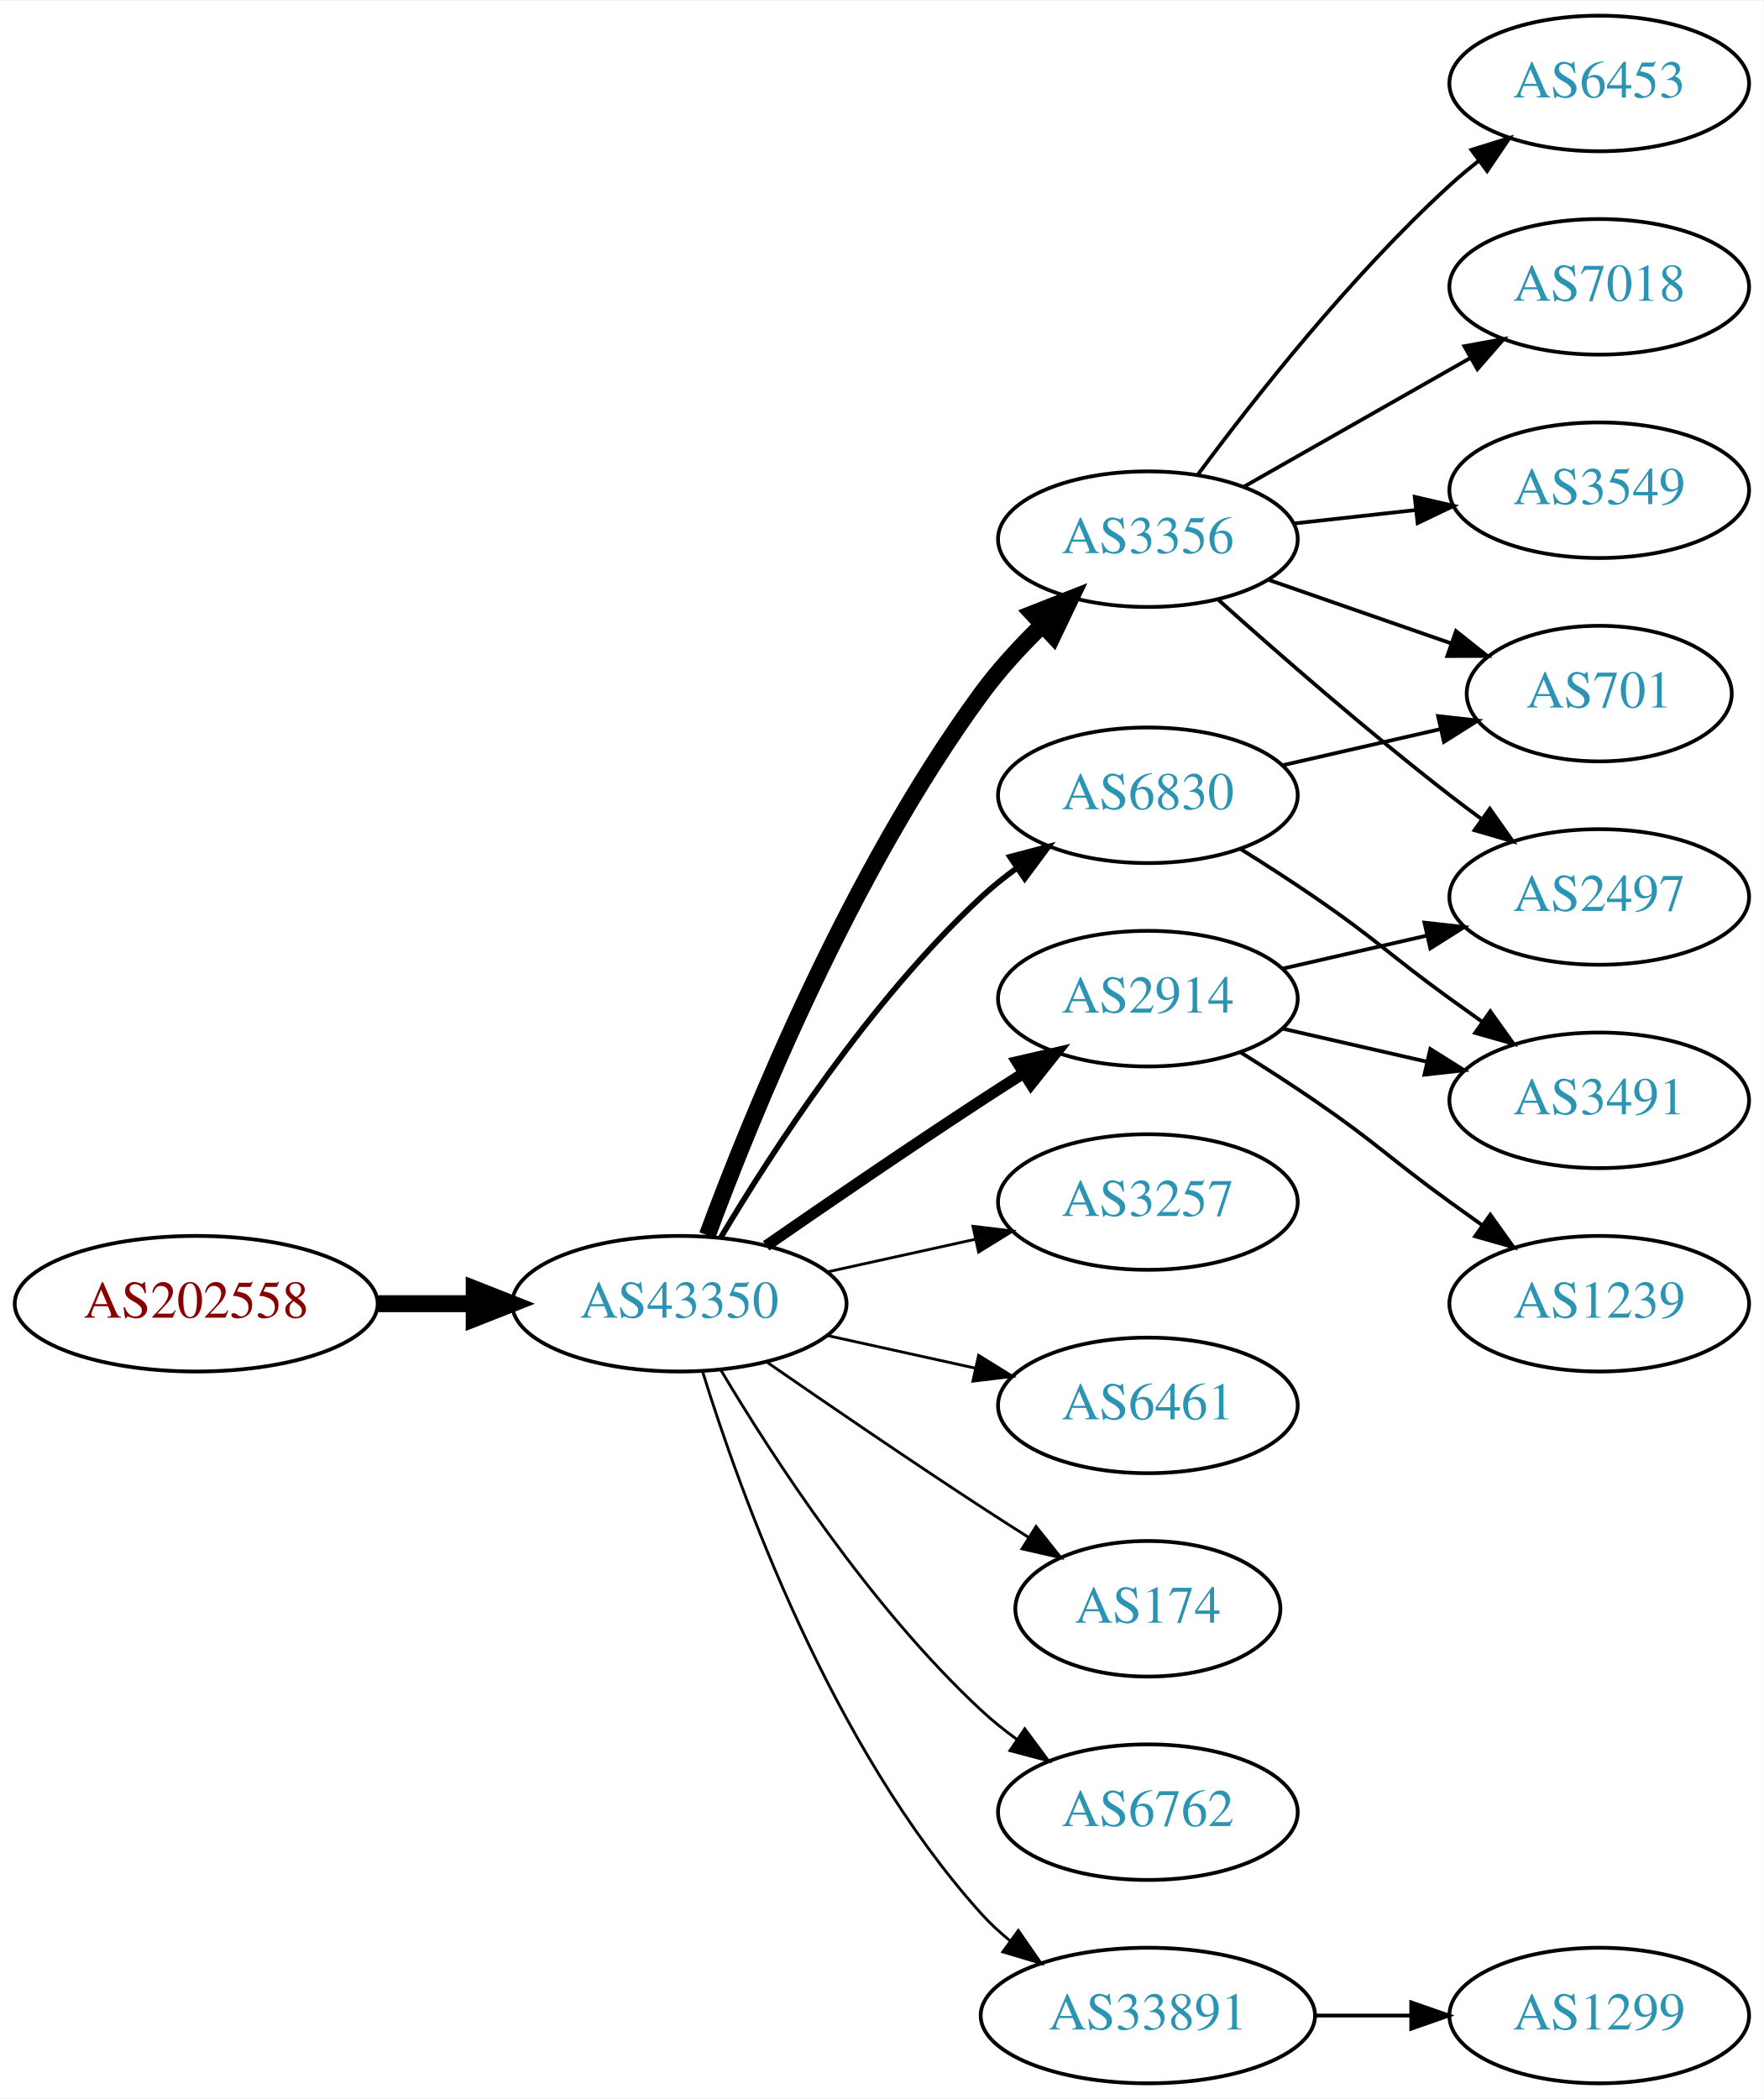
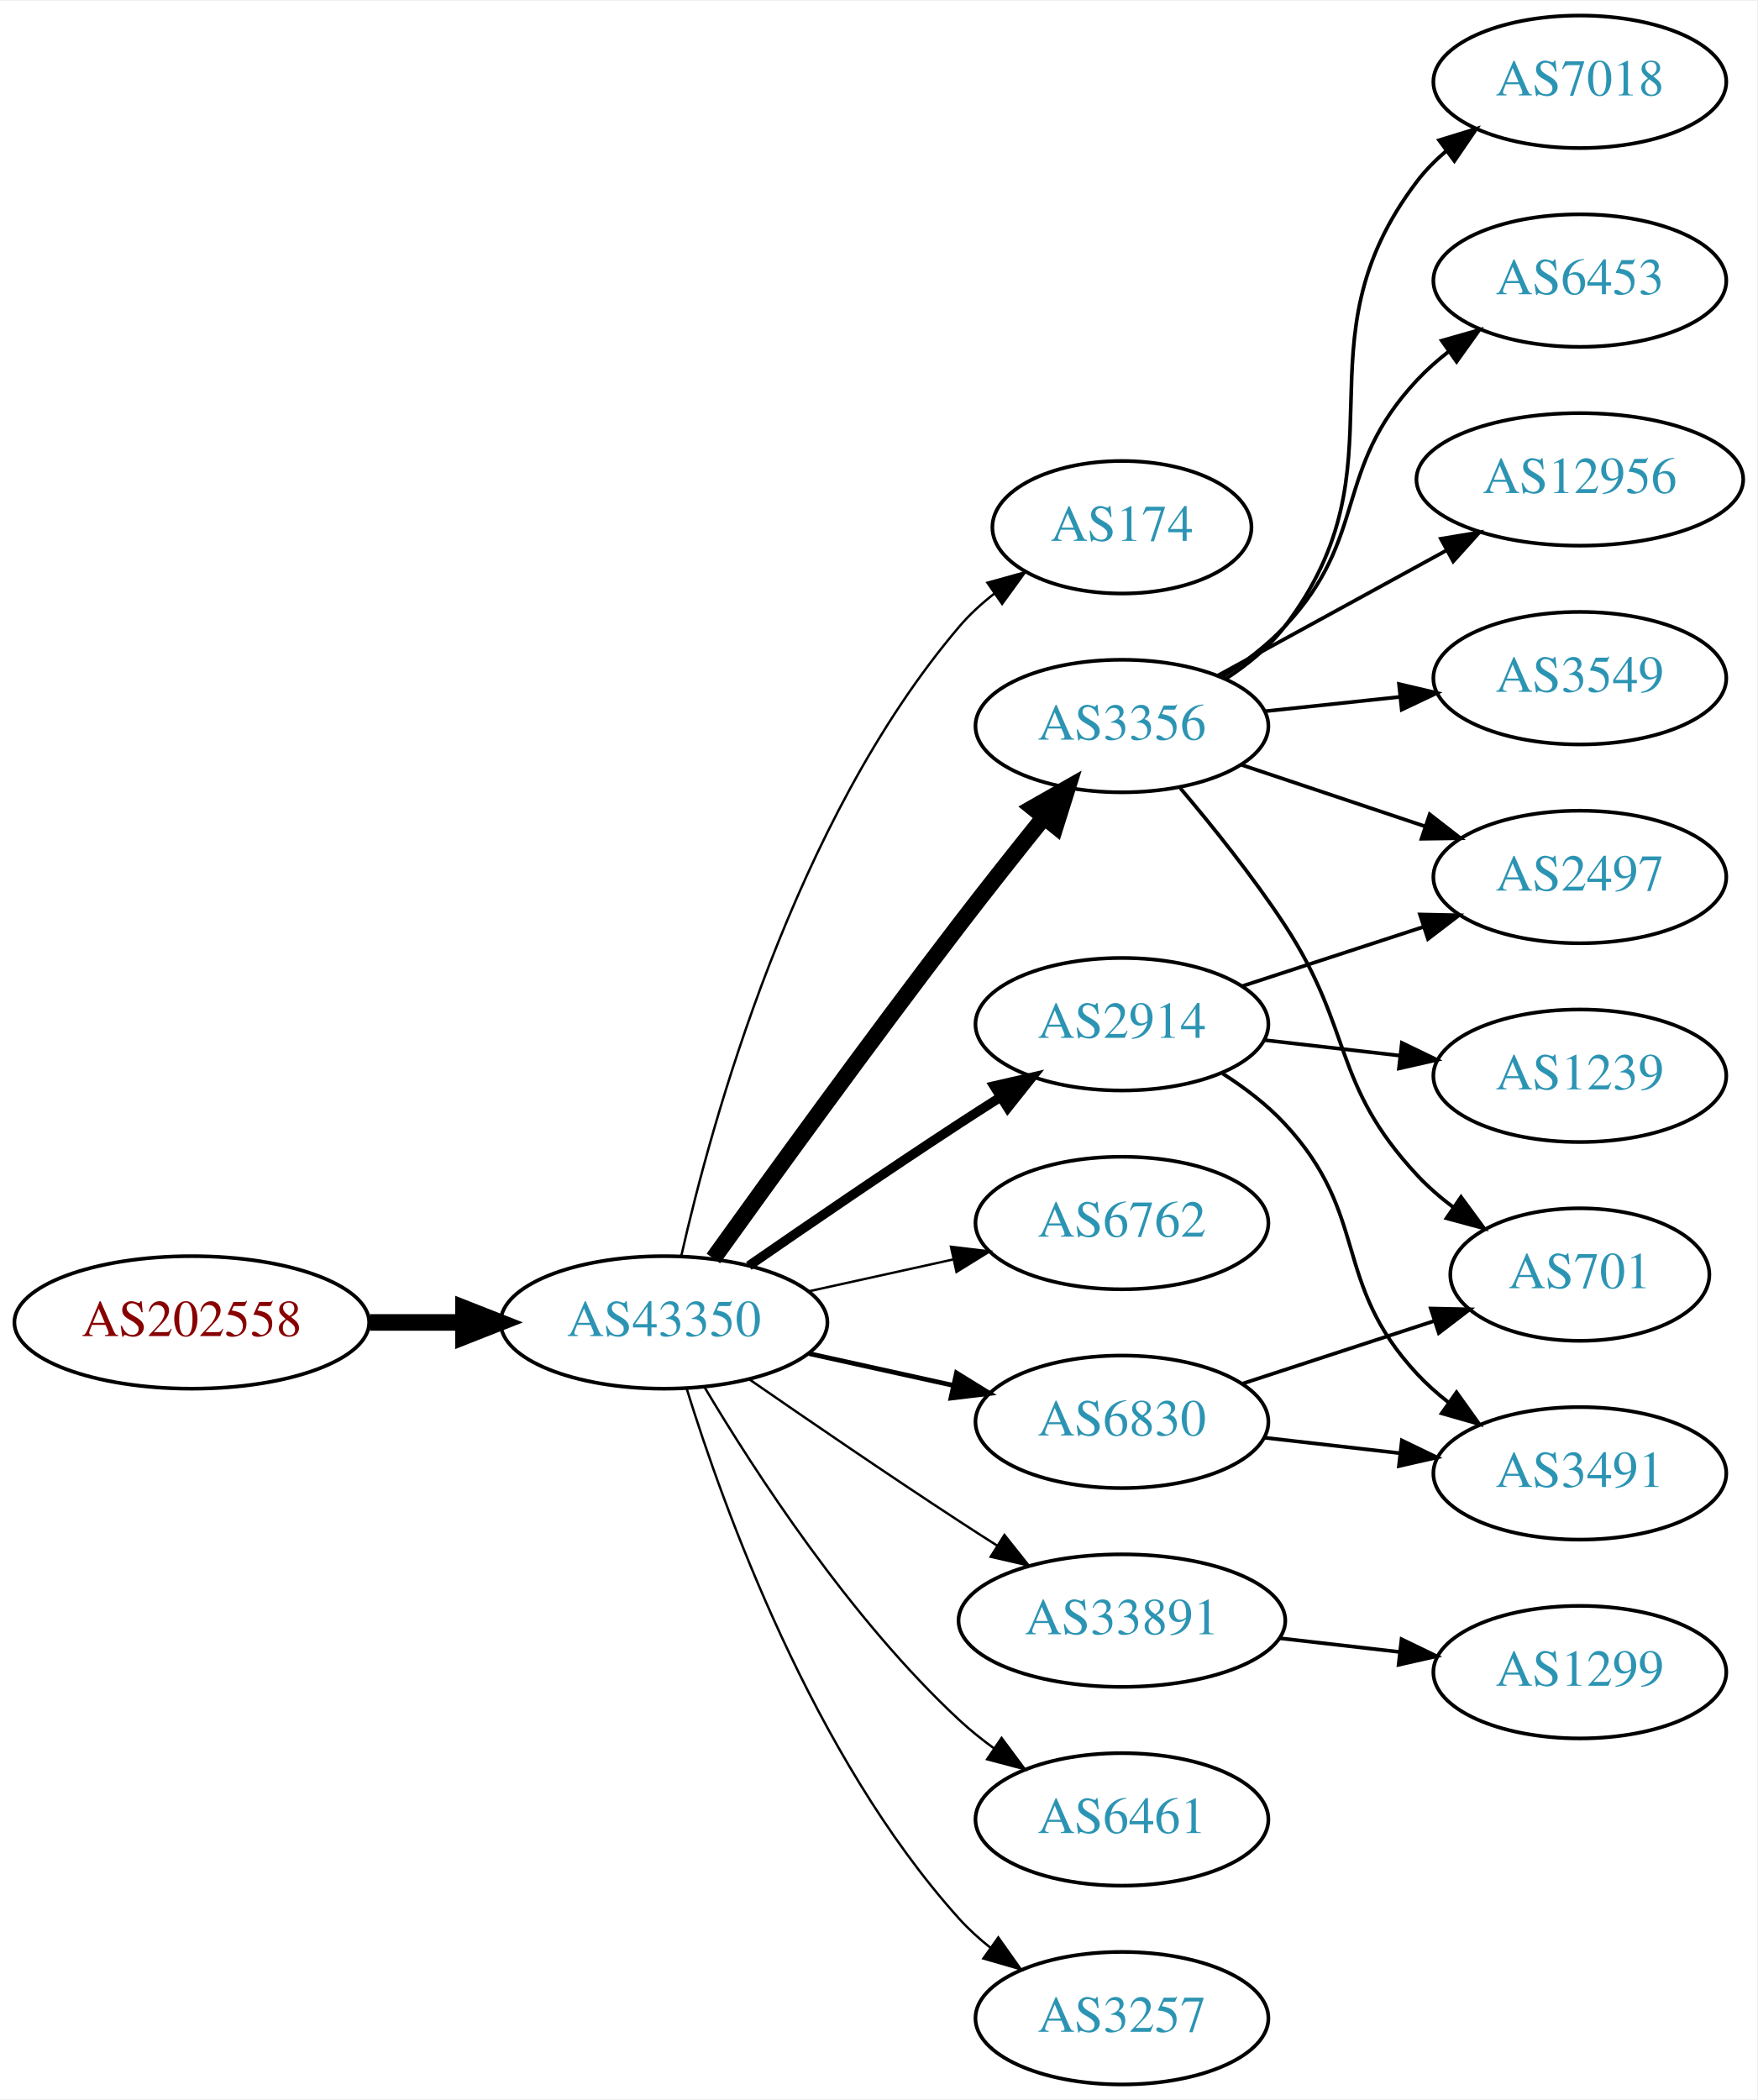
- <svg xmlns="http://www.w3.org/2000/svg" xmlns:xlink="http://www.w3.org/1999/xlink" width="468pt" height="557pt" viewBox="0.00 0.00 468.27 557.00">
-   <g id="graph0" class="graph" transform="scale(1 1) rotate(0) translate(4 553)">
-     <polygon fill="white" stroke="none" points="-4,4 -4,-553 464.269,-553 464.269,4 -4,4" />
+ <svg xmlns="http://www.w3.org/2000/svg" xmlns:xlink="http://www.w3.org/1999/xlink" width="477pt" height="570pt" viewBox="0.00 0.00 477.37 570.00">
+   <g id="graph0" class="graph" transform="scale(1 1) rotate(0) translate(4 566)">
+     <polygon fill="white" stroke="none" points="-4,4 -4,-566 473.368,-566 473.368,4 -4,4" />
    <g id="node1" class="node">
      <g id="a_node1">
        <a xlink:href="/asn/202558" xlink:title="AS202558 ~ FAIRNODE-AS [AT]">
          <ellipse fill="#ffffff" stroke="black" cx="48.096" cy="-207" rx="48.192" ry="18" />
          <text text-anchor="middle" x="48.096" y="-203.3" font-family="Times,serif" font-size="14.00" fill="#880000">AS202558</text>
        </a>
      </g>
    </g>
    <g id="node2" class="node">
      <g id="a_node2">
        <a xlink:href="/asn/43350" xlink:title="AS43350 ~ NForce Entertainment B.V. [NL]">
          <ellipse fill="#ffffff" stroke="black" cx="176.388" cy="-207" rx="44.393" ry="18" />
          <text text-anchor="middle" x="176.388" y="-203.3" font-family="Times,serif" font-size="14.00" fill="#2c94b3">AS43350</text>
        </a>
      </g>
    </g>
    <g id="edge1" class="edge">
      <path fill="none" stroke="black" stroke-width="4.5" d="M96.481,-207C104.742,-207 113.386,-207 121.799,-207" />
      <polygon fill="black" stroke="black" stroke-width="4.5" points="121.904,-210.938 131.904,-207 121.904,-203.063 121.904,-210.938" />
    </g>
    <g id="node3" class="node">
      <g id="a_node3">
+         <a xlink:href="/asn/174" xlink:title="AS174 ~ Cogent Communications [US]">
+           <ellipse fill="#ffffff" stroke="black" cx="300.78" cy="-423" rx="35.194" ry="18" />
+           <text text-anchor="middle" x="300.78" y="-419.3" font-family="Times,serif" font-size="14.00" fill="#2c94b3">AS174</text>
+         </a>
+       </g>
+     </g>
+     <g id="edge2" class="edge">
+       <path fill="none" stroke="black" stroke-width="0.643" d="M181.081,-225.075C189.221,-261.148 211.654,-343.14 256.584,-396 259.354,-399.26 262.62,-402.252 266.096,-404.961" />
+       <polygon fill="black" stroke="black" stroke-width="0.643" points="264.239,-407.932 274.449,-410.761 268.231,-402.182 264.239,-407.932" />
+     </g>
+     <g id="node4" class="node">
+       <g id="a_node4">
+         <a xlink:href="/asn/3356" xlink:title="AS3356 ~ Level 3 Parent, LLC [US]">
+           <ellipse fill="#ffffff" stroke="black" cx="300.78" cy="-369" rx="39.794" ry="18" />
+           <text text-anchor="middle" x="300.78" y="-365.3" font-family="Times,serif" font-size="14.00" fill="#2c94b3">AS3356</text>
+         </a>
+       </g>
+     </g>
+     <g id="edge3" class="edge">
+       <path fill="none" stroke="black" stroke-width="4.5" d="M189.786,-224.374C205.191,-245.853 232.405,-283.438 256.584,-315 263.962,-324.632 272.247,-335.074 279.573,-344.187" />
+       <polygon fill="black" stroke="black" stroke-width="4.5" points="276.632,-346.812 285.977,-352.12 282.759,-341.865 276.632,-346.812" />
+     </g>
+     <g id="node5" class="node">
+       <g id="a_node5">
        <a xlink:href="/asn/2914" xlink:title="AS2914 ~ NTT America, Inc. [US]">
          <ellipse fill="#ffffff" stroke="black" cx="300.78" cy="-288" rx="39.794" ry="18" />
          <text text-anchor="middle" x="300.78" y="-284.3" font-family="Times,serif" font-size="14.00" fill="#2c94b3">AS2914</text>
        </a>
      </g>
    </g>
-     <g id="edge2" class="edge">
-       <path fill="none" stroke="black" stroke-width="3" d="M199.418,-222.367C215.221,-233.305 237.077,-248.261 256.584,-261 260.166,-263.339 263.936,-265.759 267.696,-268.144" />
-       <polygon fill="black" stroke="black" stroke-width="3" points="266.03,-271.231 276.357,-273.596 269.759,-265.307 266.03,-271.231" />
-     </g>
-     <g id="node4" class="node">
-       <g id="a_node4">
-         <a xlink:href="/asn/3257" xlink:title="AS3257 ~ GTT [DE]">
-           <ellipse fill="#ffffff" stroke="black" cx="300.78" cy="-234" rx="39.794" ry="18" />
-           <text text-anchor="middle" x="300.78" y="-230.3" font-family="Times,serif" font-size="14.00" fill="#2c94b3">AS3257</text>
-         </a>
-       </g>
-     </g>
-     <g id="edge3" class="edge">
-       <path fill="none" stroke="black" stroke-width="0.75" d="M215.777,-215.469C228.168,-218.202 242.015,-221.257 254.836,-224.085" />
-       <polygon fill="black" stroke="black" stroke-width="0.75" points="254.331,-227.558 264.85,-226.295 255.839,-220.722 254.331,-227.558" />
-     </g>
-     <g id="node5" class="node">
-       <g id="a_node5">
-         <a xlink:href="/asn/3356" xlink:title="AS3356 ~ Level 3 Parent, LLC [US]">
-           <ellipse fill="#ffffff" stroke="black" cx="300.78" cy="-410" rx="39.794" ry="18" />
-           <text text-anchor="middle" x="300.78" y="-406.3" font-family="Times,serif" font-size="14.00" fill="#2c94b3">AS3356</text>
-         </a>
-       </g>
-     </g>
    <g id="edge4" class="edge">
-       <path fill="none" stroke="black" stroke-width="4.5" d="M183.812,-225.175C195.374,-256.425 221.763,-321.551 256.584,-369 261.21,-375.304 266.872,-381.461 272.555,-387.009" />
-       <polygon fill="black" stroke="black" stroke-width="4.5" points="270.221,-390.216 280.222,-394.151 275.589,-384.454 270.221,-390.216" />
+       <path fill="none" stroke="black" stroke-width="2.571" d="M199.418,-222.367C215.221,-233.305 237.077,-248.261 256.584,-261 260.166,-263.339 263.936,-265.759 267.696,-268.144" />
+       <polygon fill="black" stroke="black" stroke-width="2.571" points="266.03,-271.231 276.357,-273.596 269.759,-265.307 266.03,-271.231" />
    </g>
    <g id="node6" class="node">
      <g id="a_node6">
-         <a xlink:href="/asn/6461" xlink:title="AS6461 ~ Zayo Bandwidth [US]">
-           <ellipse fill="#ffffff" stroke="black" cx="300.78" cy="-180" rx="39.794" ry="18" />
-           <text text-anchor="middle" x="300.78" y="-176.3" font-family="Times,serif" font-size="14.00" fill="#2c94b3">AS6461</text>
+         <a xlink:href="/asn/6762" xlink:title="AS6762 ~ TELECOM ITALIA SPARKLE S.p.A. [IT]">
+           <ellipse fill="#ffffff" stroke="black" cx="300.78" cy="-234" rx="39.794" ry="18" />
+           <text text-anchor="middle" x="300.78" y="-230.3" font-family="Times,serif" font-size="14.00" fill="#2c94b3">AS6762</text>
        </a>
      </g>
    </g>
    <g id="edge5" class="edge">
-       <path fill="none" stroke="black" stroke-width="0.75" d="M215.777,-198.531C228.168,-195.798 242.015,-192.743 254.836,-189.915" />
-       <polygon fill="black" stroke="black" stroke-width="0.75" points="255.839,-193.278 264.85,-187.705 254.331,-186.442 255.839,-193.278" />
+       <path fill="none" stroke="black" stroke-width="0.643" d="M215.777,-215.469C228.168,-218.202 242.015,-221.257 254.836,-224.085" />
+       <polygon fill="black" stroke="black" stroke-width="0.643" points="254.331,-227.558 264.85,-226.295 255.839,-220.722 254.331,-227.558" />
    </g>
    <g id="node7" class="node">
      <g id="a_node7">
-         <a xlink:href="/asn/174" xlink:title="AS174 ~ Cogent Communications [US]">
-           <ellipse fill="#ffffff" stroke="black" cx="300.78" cy="-126" rx="35.194" ry="18" />
-           <text text-anchor="middle" x="300.78" y="-122.3" font-family="Times,serif" font-size="14.00" fill="#2c94b3">AS174</text>
+         <a xlink:href="/asn/33891" xlink:title="AS33891 ~ CORE-BACKBONE GMBH GLOBAL NETWORK [DE]">
+           <ellipse fill="#ffffff" stroke="black" cx="300.78" cy="-126" rx="44.393" ry="18" />
+           <text text-anchor="middle" x="300.78" y="-122.3" font-family="Times,serif" font-size="14.00" fill="#2c94b3">AS33891</text>
        </a>
      </g>
    </g>
    <g id="edge6" class="edge">
-       <path fill="none" stroke="black" stroke-width="0.75" d="M199.418,-191.633C215.221,-180.695 237.077,-165.739 256.584,-153 260.628,-150.358 264.914,-147.615 269.153,-144.933" />
-       <polygon fill="black" stroke="black" stroke-width="0.75" points="271.09,-147.85 277.697,-139.568 267.367,-141.921 271.09,-147.85" />
+       <path fill="none" stroke="black" stroke-width="0.643" d="M199.418,-191.633C215.221,-180.695 237.077,-165.739 256.584,-153 259.904,-150.831 263.387,-148.594 266.873,-146.379" />
+       <polygon fill="black" stroke="black" stroke-width="0.643" points="268.862,-149.262 275.455,-140.968 265.129,-143.34 268.862,-149.262" />
    </g>
    <g id="node8" class="node">
      <g id="a_node8">
-         <a xlink:href="/asn/6762" xlink:title="AS6762 ~ TELECOM ITALIA SPARKLE S.p.A. [IT]">
-           <ellipse fill="#ffffff" stroke="black" cx="300.78" cy="-72" rx="39.794" ry="18" />
-           <text text-anchor="middle" x="300.78" y="-68.3" font-family="Times,serif" font-size="14.00" fill="#2c94b3">AS6762</text>
+         <a xlink:href="/asn/6830" xlink:title="AS6830 ~ LGI-UPC [AT]">
+           <ellipse fill="#ffffff" stroke="black" cx="300.78" cy="-180" rx="39.794" ry="18" />
+           <text text-anchor="middle" x="300.78" y="-176.3" font-family="Times,serif" font-size="14.00" fill="#2c94b3">AS6830</text>
        </a>
      </g>
    </g>
    <g id="edge7" class="edge">
-       <path fill="none" stroke="black" stroke-width="0.75" d="M187.433,-189.329C201.004,-166.528 226.937,-126.528 256.584,-99 259.49,-96.302 262.703,-93.72 266.027,-91.297" />
-       <polygon fill="black" stroke="black" stroke-width="0.75" points="268.087,-94.13 274.405,-85.625 264.162,-88.333 268.087,-94.13" />
+       <path fill="none" stroke="black" stroke-width="1.286" d="M215.777,-198.531C228.168,-195.798 242.015,-192.743 254.836,-189.915" />
+       <polygon fill="black" stroke="black" stroke-width="1.286" points="255.839,-193.278 264.85,-187.705 254.331,-186.442 255.839,-193.278" />
    </g>
    <g id="node9" class="node">
      <g id="a_node9">
-         <a xlink:href="/asn/6830" xlink:title="AS6830 ~ LGI-UPC [AT]">
-           <ellipse fill="#ffffff" stroke="black" cx="300.78" cy="-342" rx="39.794" ry="18" />
-           <text text-anchor="middle" x="300.78" y="-338.3" font-family="Times,serif" font-size="14.00" fill="#2c94b3">AS6830</text>
+         <a xlink:href="/asn/6461" xlink:title="AS6461 ~ Zayo Bandwidth [US]">
+           <ellipse fill="#ffffff" stroke="black" cx="300.78" cy="-72" rx="39.794" ry="18" />
+           <text text-anchor="middle" x="300.78" y="-68.3" font-family="Times,serif" font-size="14.00" fill="#2c94b3">AS6461</text>
        </a>
      </g>
    </g>
    <g id="edge8" class="edge">
-       <path fill="none" stroke="black" stroke-width="1.5" d="M187.433,-224.671C201.004,-247.472 226.937,-287.472 256.584,-315 259.49,-317.699 262.703,-320.28 266.027,-322.703" />
-       <polygon fill="black" stroke="black" stroke-width="1.5" points="264.162,-325.667 274.405,-328.375 268.087,-319.87 264.162,-325.667" />
+       <path fill="none" stroke="black" stroke-width="0.643" d="M187.433,-189.329C201.004,-166.528 226.937,-126.528 256.584,-99 259.49,-96.302 262.703,-93.72 266.027,-91.297" />
+       <polygon fill="black" stroke="black" stroke-width="0.643" points="268.087,-94.13 274.405,-85.625 264.162,-88.333 268.087,-94.13" />
    </g>
    <g id="node10" class="node">
      <g id="a_node10">
-         <a xlink:href="/asn/33891" xlink:title="AS33891 ~ CORE-BACKBONE GMBH GLOBAL NETWORK [DE]">
-           <ellipse fill="#ffffff" stroke="black" cx="300.78" cy="-18" rx="44.393" ry="18" />
-           <text text-anchor="middle" x="300.78" y="-14.3" font-family="Times,serif" font-size="14.00" fill="#2c94b3">AS33891</text>
+         <a xlink:href="/asn/3257" xlink:title="AS3257 ~ GTT [DE]">
+           <ellipse fill="#ffffff" stroke="black" cx="300.78" cy="-18" rx="39.794" ry="18" />
+           <text text-anchor="middle" x="300.78" y="-14.3" font-family="Times,serif" font-size="14.00" fill="#2c94b3">AS3257</text>
        </a>
      </g>
    </g>
    <g id="edge9" class="edge">
-       <path fill="none" stroke="black" stroke-width="0.75" d="M182.525,-189.06C192.428,-157.021 216.766,-89.188 256.584,-45 258.904,-42.425 261.525,-40.006 264.303,-37.756" />
-       <polygon fill="black" stroke="black" stroke-width="0.75" points="266.379,-40.574 272.418,-31.868 262.268,-34.907 266.379,-40.574" />
+       <path fill="none" stroke="black" stroke-width="0.643" d="M182.525,-189.06C192.428,-157.021 216.766,-89.188 256.584,-45 259.1,-42.208 261.971,-39.599 265.01,-37.188" />
+       <polygon fill="black" stroke="black" stroke-width="0.643" points="267.194,-39.931 273.318,-31.285 263.139,-34.224 267.194,-39.931" />
+     </g>
+     <g id="node11" class="node">
+       <g id="a_node11">
+         <a xlink:href="/asn/3549" xlink:title="AS3549 ~ Level 3 Parent, LLC [US]">
+           <ellipse fill="#ffffff" stroke="black" cx="425.172" cy="-382" rx="39.794" ry="18" />
+           <text text-anchor="middle" x="425.172" y="-378.3" font-family="Times,serif" font-size="14.00" fill="#2c94b3">AS3549</text>
+         </a>
+       </g>
+     </g>
+     <g id="edge10" class="edge">
+       <path fill="none" stroke="black" d="M339.5,-373.007C351.133,-374.242 364.1,-375.619 376.321,-376.917" />
+       <polygon fill="black" stroke="black" points="376.052,-380.408 386.365,-377.984 376.791,-373.448 376.052,-380.408" />
    </g>
    <g id="node12" class="node">
      <g id="a_node12">
+         <a xlink:href="/asn/7018" xlink:title="AS7018 ~ AT&amp;T Services, Inc. [US]">
+           <ellipse fill="#ffffff" stroke="black" cx="425.172" cy="-544" rx="39.794" ry="18" />
+           <text text-anchor="middle" x="425.172" y="-540.3" font-family="Times,serif" font-size="14.00" fill="#2c94b3">AS7018</text>
+         </a>
+       </g>
+     </g>
+     <g id="edge11" class="edge">
+       <path fill="none" stroke="black" d="M328.88,-381.755C334.865,-385.623 340.69,-390.371 344.976,-396 378.961,-440.644 346.99,-472.356 380.976,-517 383.252,-519.991 385.964,-522.732 388.903,-525.226" />
+       <polygon fill="black" stroke="black" points="386.944,-528.13 397.071,-531.245 391.097,-522.495 386.944,-528.13" />
+     </g>
+     <g id="node13" class="node">
+       <g id="a_node13">
+         <a xlink:href="/asn/701" xlink:title="AS701 ~ UUNET [US]">
+           <ellipse fill="#ffffff" stroke="black" cx="425.172" cy="-220" rx="35.194" ry="18" />
+           <text text-anchor="middle" x="425.172" y="-216.3" font-family="Times,serif" font-size="14.00" fill="#2c94b3">AS701</text>
+         </a>
+       </g>
+     </g>
+     <g id="edge12" class="edge">
+       <path fill="none" stroke="black" d="M316.648,-352.115C325.407,-341.769 336.412,-328.048 344.976,-315 363.739,-286.411 357.678,-272.032 380.976,-247 383.89,-243.868 387.246,-240.956 390.772,-238.292" />
+       <polygon fill="black" stroke="black" points="392.902,-241.075 399.18,-232.541 388.95,-235.298 392.902,-241.075" />
+     </g>
+     <g id="node14" class="node">
+       <g id="a_node14">
+         <a xlink:href="/asn/6453" xlink:title="AS6453 ~ TATA COMMUNICATIONS (AMERICA) INC [US]">
+           <ellipse fill="#ffffff" stroke="black" cx="425.172" cy="-490" rx="39.794" ry="18" />
+           <text text-anchor="middle" x="425.172" y="-486.3" font-family="Times,serif" font-size="14.00" fill="#2c94b3">AS6453</text>
+         </a>
+       </g>
+     </g>
+     <g id="edge13" class="edge">
+       <path fill="none" stroke="black" d="M328.1,-382.415C334.108,-386.263 340.14,-390.836 344.976,-396 368.082,-420.674 357.869,-438.326 380.976,-463 383.545,-465.743 386.452,-468.32 389.513,-470.71" />
+       <polygon fill="black" stroke="black" points="387.661,-473.687 397.852,-476.585 391.693,-467.964 387.661,-473.687" />
+     </g>
+     <g id="node15" class="node">
+       <g id="a_node15">
        <a xlink:href="/asn/2497" xlink:title="AS2497 ~ Internet Initiative Japan Inc. [JP]">
-           <ellipse fill="#ffffff" stroke="black" cx="420.622" cy="-315" rx="39.794" ry="18" />
-           <text text-anchor="middle" x="420.622" y="-311.3" font-family="Times,serif" font-size="14.00" fill="#2c94b3">AS2497</text>
-         </a>
-       </g>
-     </g>
-     <g id="edge17" class="edge">
-       <path fill="none" stroke="black" d="M336.499,-295.955C348.499,-298.704 362.12,-301.825 374.812,-304.733" />
-       <polygon fill="black" stroke="black" points="374.215,-308.187 384.744,-307.009 375.778,-301.364 374.215,-308.187" />
+           <ellipse fill="#ffffff" stroke="black" cx="425.172" cy="-328" rx="39.794" ry="18" />
+           <text text-anchor="middle" x="425.172" y="-324.3" font-family="Times,serif" font-size="14.00" fill="#2c94b3">AS2497</text>
+         </a>
+       </g>
+     </g>
+     <g id="edge14" class="edge">
+       <path fill="none" stroke="black" d="M333.299,-358.441C348.432,-353.372 366.759,-347.233 382.98,-341.799" />
+       <polygon fill="black" stroke="black" points="384.389,-345.018 392.76,-338.523 382.166,-338.38 384.389,-345.018" />
    </g>
    <g id="node16" class="node">
      <g id="a_node16">
-         <a xlink:href="/asn/1239" xlink:title="AS1239 ~ Sprint [US]">
-           <ellipse fill="#ffffff" stroke="black" cx="420.622" cy="-207" rx="39.794" ry="18" />
-           <text text-anchor="middle" x="420.622" y="-203.3" font-family="Times,serif" font-size="14.00" fill="#2c94b3">AS1239</text>
+         <a xlink:href="/asn/12956" xlink:title="AS12956 ~ TELXIUS [ES]">
+           <ellipse fill="#ffffff" stroke="black" cx="425.172" cy="-436" rx="44.393" ry="18" />
+           <text text-anchor="middle" x="425.172" y="-432.3" font-family="Times,serif" font-size="14.00" fill="#2c94b3">AS12956</text>
        </a>
      </g>
    </g>
    <g id="edge15" class="edge">
-       <path fill="none" stroke="black" d="M325.328,-273.784C331.77,-269.76 338.703,-265.301 344.976,-261 361.47,-249.689 364.776,-245.729 380.976,-234 383.779,-231.971 386.71,-229.875 389.651,-227.79" />
-       <polygon fill="black" stroke="black" points="391.702,-230.627 397.865,-222.009 387.673,-224.903 391.702,-230.627" />
+       <path fill="none" stroke="black" d="M326.843,-382.72C344.795,-392.547 369.21,-405.913 389.095,-416.798" />
+       <polygon fill="black" stroke="black" points="387.421,-419.872 397.873,-421.604 390.782,-413.732 387.421,-419.872" />
+     </g>
+     <g id="edge17" class="edge">
+       <path fill="none" stroke="black" d="M333.299,-298.301C348.314,-303.208 366.475,-309.144 382.602,-314.414" />
+       <polygon fill="black" stroke="black" points="381.742,-317.815 392.334,-317.595 383.916,-311.161 381.742,-317.815" />
    </g>
    <g id="node17" class="node">
      <g id="a_node17">
        <a xlink:href="/asn/3491" xlink:title="AS3491 ~ PCCW Global, Inc. [US]">
-           <ellipse fill="#ffffff" stroke="black" cx="420.622" cy="-261" rx="39.794" ry="18" />
-           <text text-anchor="middle" x="420.622" y="-257.3" font-family="Times,serif" font-size="14.00" fill="#2c94b3">AS3491</text>
+           <ellipse fill="#ffffff" stroke="black" cx="425.172" cy="-166" rx="39.794" ry="18" />
+           <text text-anchor="middle" x="425.172" y="-162.3" font-family="Times,serif" font-size="14.00" fill="#2c94b3">AS3491</text>
        </a>
      </g>
    </g>
    <g id="edge16" class="edge">
-       <path fill="none" stroke="black" d="M336.499,-280.045C348.499,-277.296 362.12,-274.175 374.812,-271.267" />
-       <polygon fill="black" stroke="black" points="375.778,-274.636 384.744,-268.991 374.215,-267.813 375.778,-274.636" />
-     </g>
-     <g id="node11" class="node">
-       <g id="a_node11">
-         <a xlink:href="/asn/6453" xlink:title="AS6453 ~ TATA COMMUNICATIONS (AMERICA) INC [US]">
-           <ellipse fill="#ffffff" stroke="black" cx="420.622" cy="-531" rx="39.794" ry="18" />
-           <text text-anchor="middle" x="420.622" y="-527.3" font-family="Times,serif" font-size="14.00" fill="#2c94b3">AS6453</text>
-         </a>
-       </g>
-     </g>
-     <g id="edge10" class="edge">
-       <path fill="none" stroke="black" d="M314.038,-427.114C328.672,-446.894 354.507,-479.82 380.976,-504 383.393,-506.208 385.998,-508.385 388.674,-510.488" />
-       <polygon fill="black" stroke="black" points="386.681,-513.367 396.794,-516.524 390.857,-507.749 386.681,-513.367" />
-     </g>
-     <g id="edge11" class="edge">
-       <path fill="none" stroke="black" d="M319.594,-393.809C335.37,-379.689 359.209,-358.881 380.976,-342 383.71,-339.879 386.596,-337.722 389.508,-335.599" />
-       <polygon fill="black" stroke="black" points="391.577,-338.423 397.681,-329.764 387.509,-332.726 391.577,-338.423" />
-     </g>
-     <g id="node13" class="node">
-       <g id="a_node13">
-         <a xlink:href="/asn/701" xlink:title="AS701 ~ UUNET [US]">
-           <ellipse fill="#ffffff" stroke="black" cx="420.622" cy="-369" rx="35.194" ry="18" />
-           <text text-anchor="middle" x="420.622" y="-365.3" font-family="Times,serif" font-size="14.00" fill="#2c94b3">AS701</text>
-         </a>
-       </g>
-     </g>
-     <g id="edge12" class="edge">
-       <path fill="none" stroke="black" d="M332.741,-399.228C347.65,-394.041 365.668,-387.772 381.421,-382.291" />
-       <polygon fill="black" stroke="black" points="382.594,-385.589 390.889,-378.997 380.294,-378.977 382.594,-385.589" />
-     </g>
-     <g id="node14" class="node">
-       <g id="a_node14">
-         <a xlink:href="/asn/7018" xlink:title="AS7018 ~ AT&amp;T Services, Inc. [US]">
-           <ellipse fill="#ffffff" stroke="black" cx="420.622" cy="-477" rx="39.794" ry="18" />
-           <text text-anchor="middle" x="420.622" y="-473.3" font-family="Times,serif" font-size="14.00" fill="#2c94b3">AS7018</text>
-         </a>
-       </g>
-     </g>
-     <g id="edge13" class="edge">
-       <path fill="none" stroke="black" d="M326.197,-423.882C343.656,-433.809 367.357,-447.284 386.517,-458.178" />
-       <polygon fill="black" stroke="black" points="384.813,-461.235 395.236,-463.135 388.273,-455.15 384.813,-461.235" />
-     </g>
-     <g id="node15" class="node">
-       <g id="a_node15">
-         <a xlink:href="/asn/3549" xlink:title="AS3549 ~ Level 3 Parent, LLC [US]">
-           <ellipse fill="#ffffff" stroke="black" cx="420.622" cy="-423" rx="39.794" ry="18" />
-           <text text-anchor="middle" x="420.622" y="-419.3" font-family="Times,serif" font-size="14.00" fill="#2c94b3">AS3549</text>
-         </a>
-       </g>
-     </g>
-     <g id="edge14" class="edge">
-       <path fill="none" stroke="black" d="M339.39,-414.149C349.701,-415.287 361.018,-416.535 371.819,-417.726" />
-       <polygon fill="black" stroke="black" points="371.642,-421.228 381.965,-418.846 372.409,-414.27 371.642,-421.228" />
-     </g>
-     <g id="edge19" class="edge">
-       <path fill="none" stroke="black" d="M336.499,-349.955C349.592,-352.955 364.614,-356.396 378.255,-359.522" />
-       <polygon fill="black" stroke="black" points="377.833,-363.016 388.362,-361.838 379.396,-356.193 377.833,-363.016" />
-     </g>
-     <g id="edge18" class="edge">
-       <path fill="none" stroke="black" d="M325.328,-327.784C331.77,-323.76 338.703,-319.301 344.976,-315 361.47,-303.689 364.776,-299.729 380.976,-288 383.779,-285.971 386.71,-283.875 389.651,-281.79" />
-       <polygon fill="black" stroke="black" points="391.702,-284.627 397.865,-276.009 387.673,-278.903 391.702,-284.627" />
+       <path fill="none" stroke="black" d="M328.122,-274.606C334.13,-270.758 340.156,-266.179 344.976,-261 368.273,-235.968 357.678,-218.032 380.976,-193 383.536,-190.249 386.438,-187.667 389.495,-185.274" />
+       <polygon fill="black" stroke="black" points="391.676,-188.019 397.829,-179.394 387.64,-182.299 391.676,-188.019" />
    </g>
    <g id="node18" class="node">
      <g id="a_node18">
+         <a xlink:href="/asn/1239" xlink:title="AS1239 ~ Sprint [US]">
+           <ellipse fill="#ffffff" stroke="black" cx="425.172" cy="-274" rx="39.794" ry="18" />
+           <text text-anchor="middle" x="425.172" y="-270.3" font-family="Times,serif" font-size="14.00" fill="#2c94b3">AS1239</text>
+         </a>
+       </g>
+     </g>
+     <g id="edge18" class="edge">
+       <path fill="none" stroke="black" d="M339.5,-283.685C351.133,-282.355 364.1,-280.871 376.321,-279.473" />
+       <polygon fill="black" stroke="black" points="376.828,-282.938 386.365,-278.325 376.032,-275.984 376.828,-282.938" />
+     </g>
+     <g id="node19" class="node">
+       <g id="a_node19">
        <a xlink:href="/asn/1299" xlink:title="AS1299 ~ Telia Carrier [EU]">
-           <ellipse fill="#ffffff" stroke="black" cx="420.622" cy="-18" rx="39.794" ry="18" />
-           <text text-anchor="middle" x="420.622" y="-14.3" font-family="Times,serif" font-size="14.00" fill="#2c94b3">AS1299</text>
-         </a>
-       </g>
+           <ellipse fill="#ffffff" stroke="black" cx="425.172" cy="-112" rx="39.794" ry="18" />
+           <text text-anchor="middle" x="425.172" y="-108.3" font-family="Times,serif" font-size="14.00" fill="#2c94b3">AS1299</text>
+         </a>
+       </g>
+     </g>
+     <g id="edge19" class="edge">
+       <path fill="none" stroke="black" d="M343.558,-121.221C354.054,-120.021 365.399,-118.723 376.172,-117.49" />
+       <polygon fill="black" stroke="black" points="376.742,-120.948 386.279,-116.334 375.946,-113.994 376.742,-120.948" />
    </g>
    <g id="edge20" class="edge">
-       <path fill="none" stroke="black" d="M344.991,-18C353.303,-18 362.066,-18 370.548,-18" />
-       <polygon fill="black" stroke="black" points="370.707,-21.5 380.707,-18 370.707,-14.5 370.707,-21.5" />
+       <path fill="none" stroke="black" d="M333.299,-190.301C349.285,-195.526 368.836,-201.915 385.702,-207.427" />
+       <polygon fill="black" stroke="black" points="384.683,-210.776 395.276,-210.556 386.858,-204.123 384.683,-210.776" />
+     </g>
+     <g id="edge21" class="edge">
+       <path fill="none" stroke="black" d="M339.5,-175.685C351.133,-174.355 364.1,-172.871 376.321,-171.473" />
+       <polygon fill="black" stroke="black" points="376.828,-174.938 386.365,-170.325 376.032,-167.984 376.828,-174.938" />
    </g>
  </g>
</svg>
